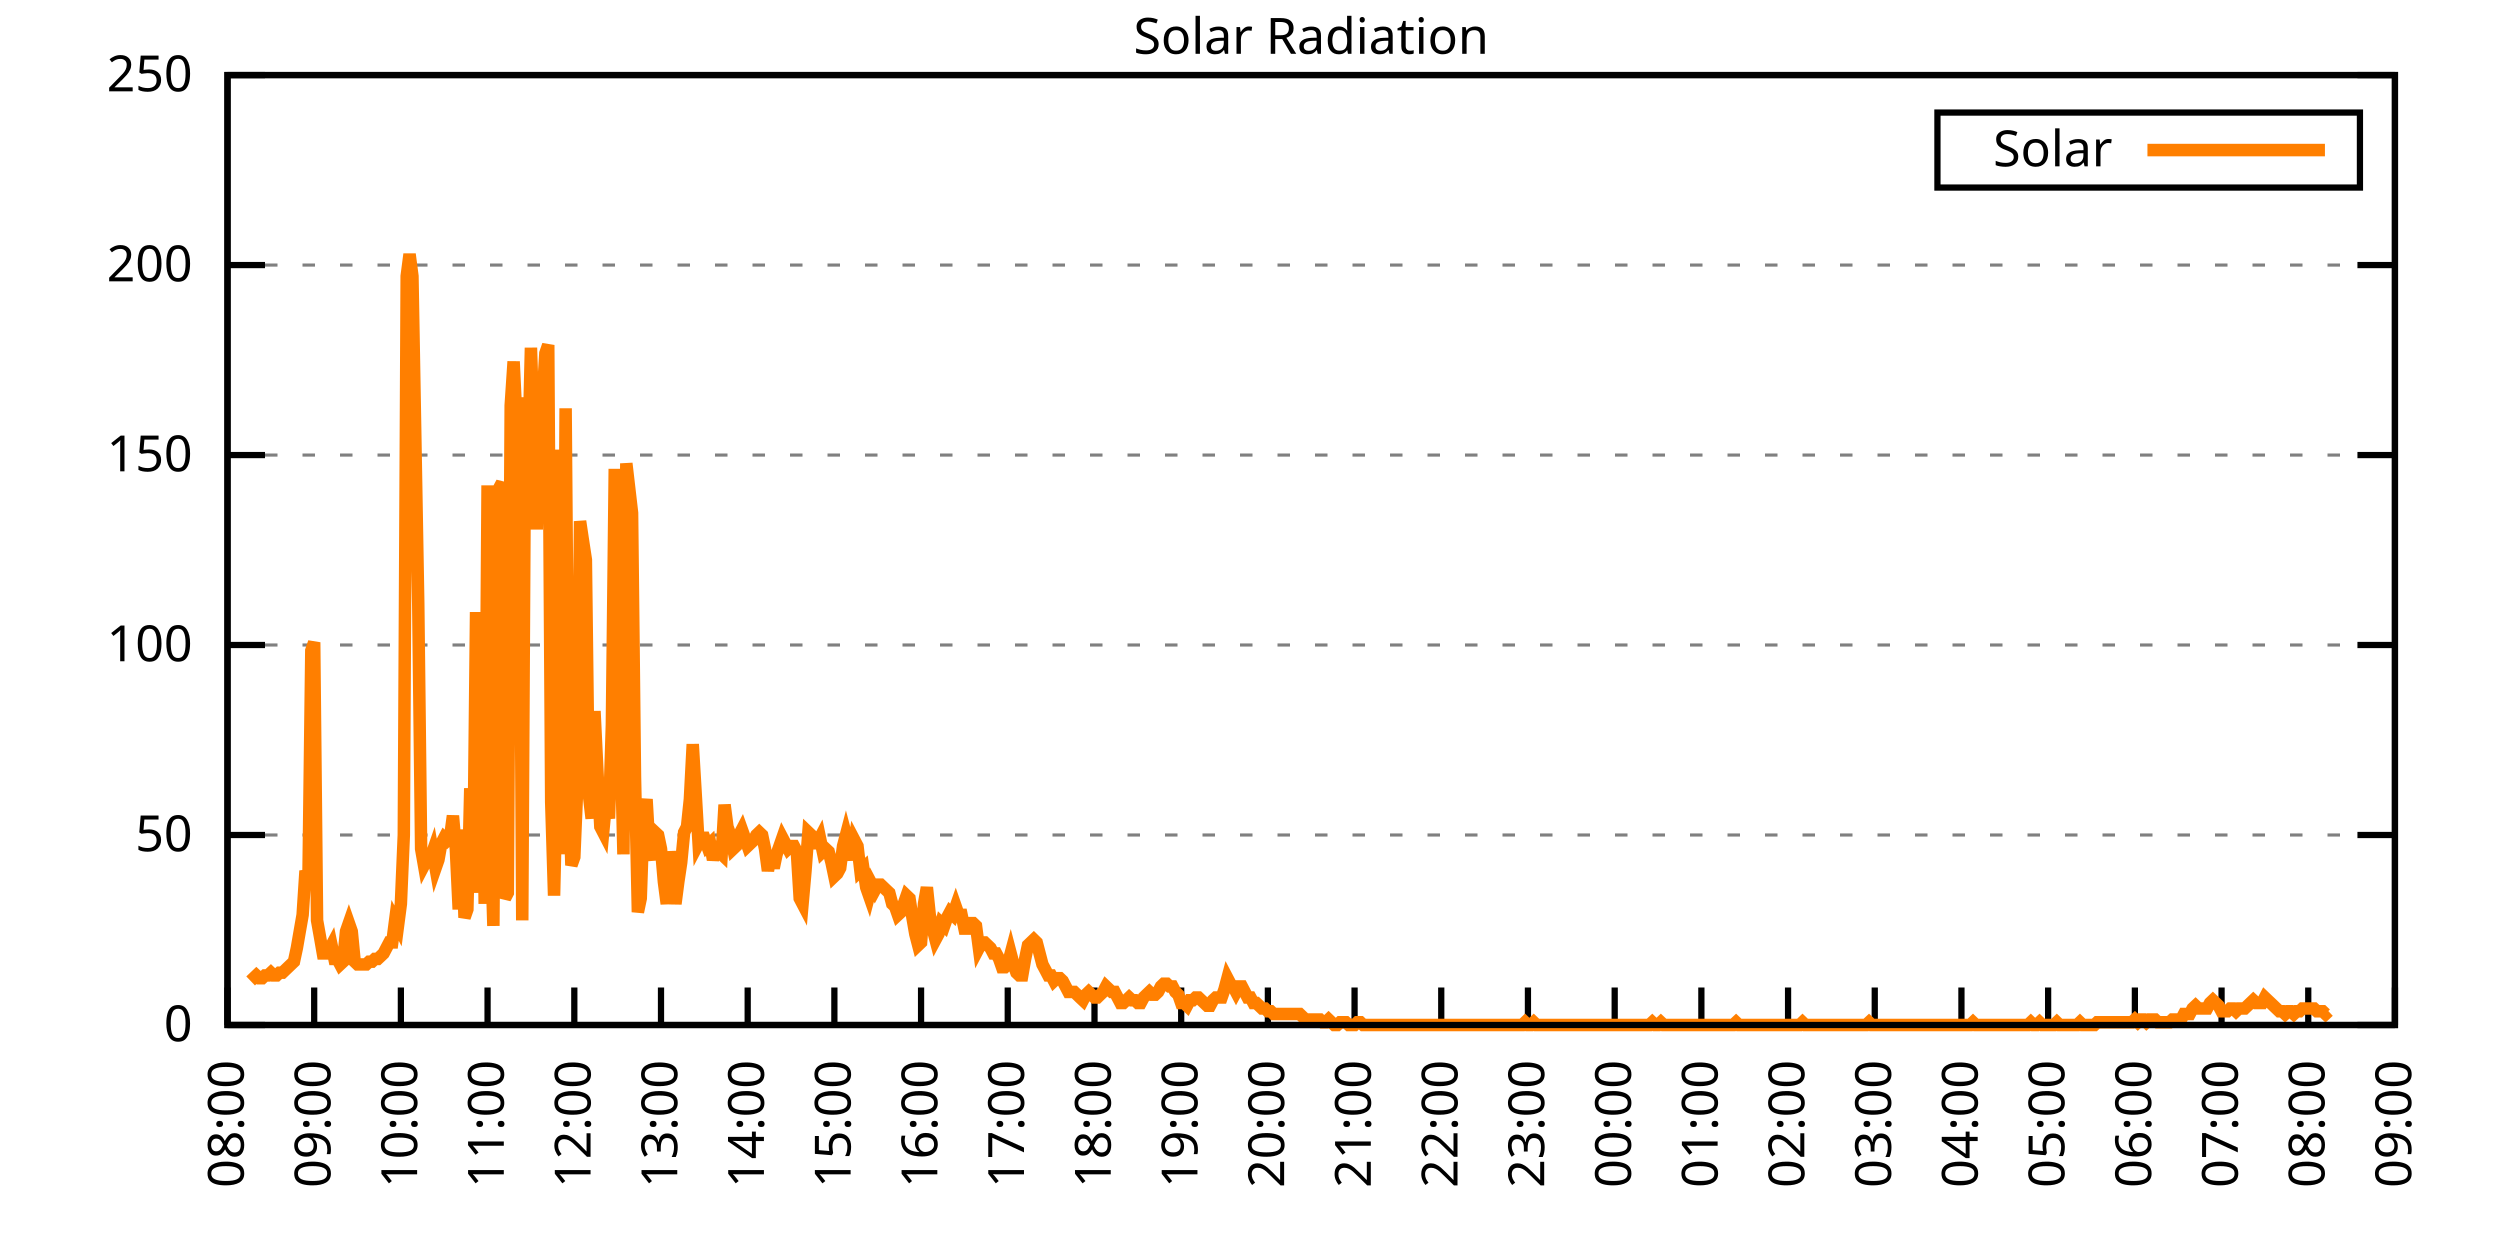
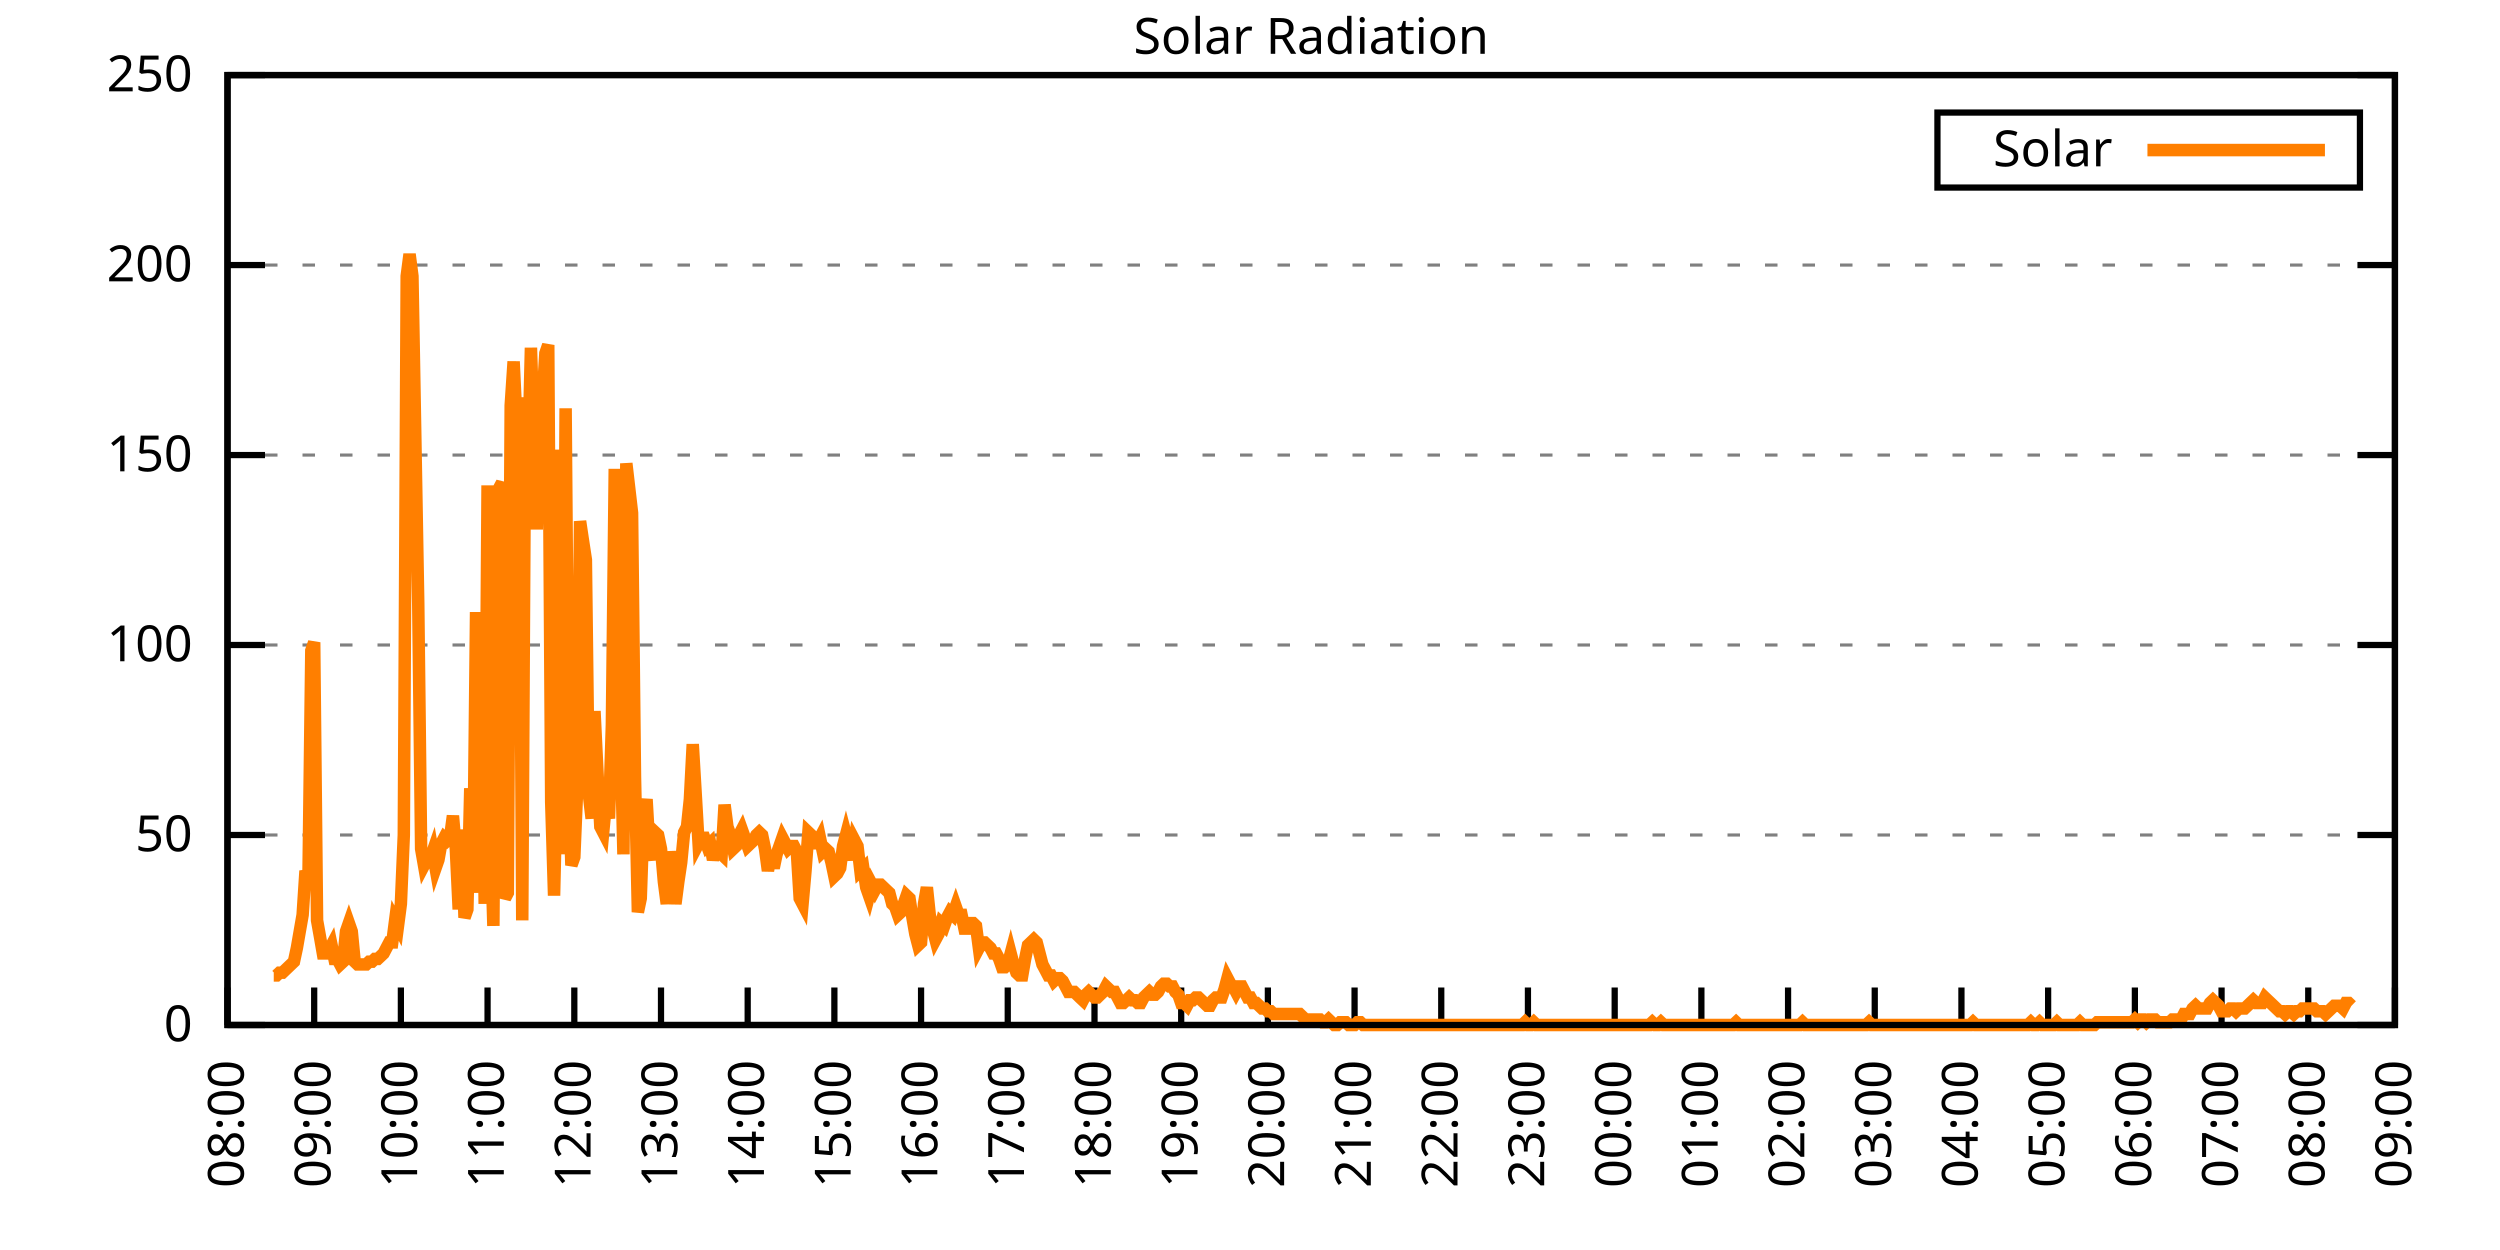
<svg xmlns="http://www.w3.org/2000/svg" xmlns:xlink="http://www.w3.org/1999/xlink" width="400" height="200" viewBox="0 0 400 200">
  <g id="gnuplot_canvas">
    <rect x="0" y="0" width="400" height="200" fill="none" />
    <defs>
      <circle id="gpDot" r="0.5" stroke-width="0.5" stroke="currentColor" />
      <path id="gpPt0" stroke-width="0.333" stroke="currentColor" d="M-1,0 h2 M0,-1 v2" />
      <path id="gpPt1" stroke-width="0.333" stroke="currentColor" d="M-1,-1 L1,1 M1,-1 L-1,1" />
      <path id="gpPt2" stroke-width="0.333" stroke="currentColor" d="M-1,0 L1,0 M0,-1 L0,1 M-1,-1 L1,1 M-1,1 L1,-1" />
      <rect id="gpPt3" stroke-width="0.333" stroke="currentColor" x="-1" y="-1" width="2" height="2" />
      <rect id="gpPt4" stroke-width="0.333" stroke="currentColor" fill="currentColor" x="-1" y="-1" width="2" height="2" />
      <circle id="gpPt5" stroke-width="0.333" stroke="currentColor" cx="0" cy="0" r="1" />
      <use xlink:href="#gpPt5" id="gpPt6" fill="currentColor" stroke="none" />
      <path id="gpPt7" stroke-width="0.333" stroke="currentColor" d="M0,-1.33 L-1.33,0.67 L1.33,0.67 z" />
      <use xlink:href="#gpPt7" id="gpPt8" fill="currentColor" stroke="none" />
      <use xlink:href="#gpPt7" id="gpPt9" stroke="currentColor" transform="rotate(180)" />
      <use xlink:href="#gpPt9" id="gpPt10" fill="currentColor" stroke="none" />
      <use xlink:href="#gpPt3" id="gpPt11" stroke="currentColor" transform="rotate(45)" />
      <use xlink:href="#gpPt11" id="gpPt12" fill="currentColor" stroke="none" />
      <path id="gpPt13" stroke-width="0.333" stroke="currentColor" d="M0,1.330 L1.265,0.411 L0.782,-1.067 L-0.782,-1.076 L-1.265,0.411 z" />
      <use xlink:href="#gpPt13" id="gpPt14" fill="currentColor" stroke="none" />
      <filter id="textbox" filterUnits="objectBoundingBox" x="0" y="0" height="1" width="1">
        <feFlood flood-color="white" flood-opacity="1" result="bgnd" />
        <feComposite in="SourceGraphic" in2="bgnd" operator="atop" />
      </filter>
      <filter id="greybox" filterUnits="objectBoundingBox" x="0" y="0" height="1" width="1">
        <feFlood flood-color="lightgrey" flood-opacity="1" result="grey" />
        <feComposite in="SourceGraphic" in2="grey" operator="atop" />
      </filter>
    </defs>
    <g fill="none" color="white" stroke="currentColor" stroke-width="1.00" stroke-linecap="butt" stroke-linejoin="miter">
</g>
    <g fill="none" color="black" stroke="currentColor" stroke-width="1.00" stroke-linecap="butt" stroke-linejoin="miter">
      <g stroke="none" shape-rendering="crispEdges">
        <polygon fill="rgb(255, 255, 255)" points="36.40,164.00 383.18,164.00 383.18,12.02 36.40,12.02 " />
      </g>
    </g>
    <g fill="none" color="black" stroke="currentColor" stroke-width="1.00" stroke-linecap="butt" stroke-linejoin="miter">
</g>
    <g fill="none" color="black" stroke="black" stroke-width="0.50" stroke-linecap="butt" stroke-linejoin="miter">
</g>
    <g fill="none" color="gray" stroke="currentColor" stroke-width="0.50" stroke-linecap="butt" stroke-linejoin="miter">
      <path stroke="gray" stroke-dasharray="2,4" class="gridline" d="M36.40,164.00 L383.19,164.00  " />
    </g>
    <g fill="none" color="gray" stroke="gray" stroke-width="1.00" stroke-linecap="butt" stroke-linejoin="miter">
</g>
    <g fill="none" color="black" stroke="currentColor" stroke-width="1.00" stroke-linecap="butt" stroke-linejoin="miter">
      <path stroke="black" d="M36.40,164.00 L42.40,164.00 M383.19,164.00 L377.19,164.00  " />
      <g transform="translate(30.80,166.60)" stroke="none" fill="black" font-family="Sans" font-size="8.00" text-anchor="end">
        <text>
          <tspan font-family="Sans"> 0</tspan>
        </text>
      </g>
    </g>
    <g fill="none" color="black" stroke="currentColor" stroke-width="1.00" stroke-linecap="butt" stroke-linejoin="miter">
</g>
    <g fill="none" color="black" stroke="black" stroke-width="0.50" stroke-linecap="butt" stroke-linejoin="miter">
</g>
    <g fill="none" color="gray" stroke="currentColor" stroke-width="0.50" stroke-linecap="butt" stroke-linejoin="miter">
      <path stroke="gray" stroke-dasharray="2,4" class="gridline" d="M36.40,133.60 L383.19,133.60  " />
    </g>
    <g fill="none" color="gray" stroke="gray" stroke-width="1.00" stroke-linecap="butt" stroke-linejoin="miter">
</g>
    <g fill="none" color="black" stroke="currentColor" stroke-width="1.00" stroke-linecap="butt" stroke-linejoin="miter">
      <path stroke="black" d="M36.40,133.60 L42.40,133.60 M383.19,133.60 L377.19,133.60  " />
      <g transform="translate(30.80,136.20)" stroke="none" fill="black" font-family="Sans" font-size="8.00" text-anchor="end">
        <text>
          <tspan font-family="Sans"> 50</tspan>
        </text>
      </g>
    </g>
    <g fill="none" color="black" stroke="currentColor" stroke-width="1.00" stroke-linecap="butt" stroke-linejoin="miter">
</g>
    <g fill="none" color="black" stroke="black" stroke-width="0.50" stroke-linecap="butt" stroke-linejoin="miter">
</g>
    <g fill="none" color="gray" stroke="currentColor" stroke-width="0.50" stroke-linecap="butt" stroke-linejoin="miter">
      <path stroke="gray" stroke-dasharray="2,4" class="gridline" d="M36.40,103.20 L383.19,103.20  " />
    </g>
    <g fill="none" color="gray" stroke="gray" stroke-width="1.00" stroke-linecap="butt" stroke-linejoin="miter">
</g>
    <g fill="none" color="black" stroke="currentColor" stroke-width="1.00" stroke-linecap="butt" stroke-linejoin="miter">
      <path stroke="black" d="M36.40,103.20 L42.40,103.20 M383.19,103.20 L377.19,103.20  " />
      <g transform="translate(30.80,105.80)" stroke="none" fill="black" font-family="Sans" font-size="8.00" text-anchor="end">
        <text>
          <tspan font-family="Sans"> 100</tspan>
        </text>
      </g>
    </g>
    <g fill="none" color="black" stroke="currentColor" stroke-width="1.00" stroke-linecap="butt" stroke-linejoin="miter">
</g>
    <g fill="none" color="black" stroke="black" stroke-width="0.50" stroke-linecap="butt" stroke-linejoin="miter">
</g>
    <g fill="none" color="gray" stroke="currentColor" stroke-width="0.50" stroke-linecap="butt" stroke-linejoin="miter">
      <path stroke="gray" stroke-dasharray="2,4" class="gridline" d="M36.40,72.81 L383.19,72.81  " />
    </g>
    <g fill="none" color="gray" stroke="gray" stroke-width="1.00" stroke-linecap="butt" stroke-linejoin="miter">
</g>
    <g fill="none" color="black" stroke="currentColor" stroke-width="1.00" stroke-linecap="butt" stroke-linejoin="miter">
      <path stroke="black" d="M36.40,72.81 L42.40,72.81 M383.19,72.81 L377.19,72.81  " />
      <g transform="translate(30.80,75.41)" stroke="none" fill="black" font-family="Sans" font-size="8.00" text-anchor="end">
        <text>
          <tspan font-family="Sans"> 150</tspan>
        </text>
      </g>
    </g>
    <g fill="none" color="black" stroke="currentColor" stroke-width="1.00" stroke-linecap="butt" stroke-linejoin="miter">
</g>
    <g fill="none" color="black" stroke="black" stroke-width="0.50" stroke-linecap="butt" stroke-linejoin="miter">
</g>
    <g fill="none" color="gray" stroke="currentColor" stroke-width="0.50" stroke-linecap="butt" stroke-linejoin="miter">
      <path stroke="gray" stroke-dasharray="2,4" class="gridline" d="M36.40,42.41 L383.19,42.41  " />
    </g>
    <g fill="none" color="gray" stroke="gray" stroke-width="1.00" stroke-linecap="butt" stroke-linejoin="miter">
</g>
    <g fill="none" color="black" stroke="currentColor" stroke-width="1.00" stroke-linecap="butt" stroke-linejoin="miter">
      <path stroke="black" d="M36.40,42.41 L42.40,42.41 M383.19,42.41 L377.19,42.41  " />
      <g transform="translate(30.80,45.01)" stroke="none" fill="black" font-family="Sans" font-size="8.00" text-anchor="end">
        <text>
          <tspan font-family="Sans"> 200</tspan>
        </text>
      </g>
    </g>
    <g fill="none" color="black" stroke="currentColor" stroke-width="1.00" stroke-linecap="butt" stroke-linejoin="miter">
</g>
    <g fill="none" color="black" stroke="black" stroke-width="0.50" stroke-linecap="butt" stroke-linejoin="miter">
</g>
    <g fill="none" color="gray" stroke="currentColor" stroke-width="0.50" stroke-linecap="butt" stroke-linejoin="miter">
      <path stroke="gray" stroke-dasharray="2,4" class="gridline" d="M36.40,12.01 L383.19,12.01  " />
    </g>
    <g fill="none" color="gray" stroke="gray" stroke-width="1.00" stroke-linecap="butt" stroke-linejoin="miter">
</g>
    <g fill="none" color="black" stroke="currentColor" stroke-width="1.00" stroke-linecap="butt" stroke-linejoin="miter">
      <path stroke="black" d="M36.40,12.01 L42.40,12.01 M383.19,12.01 L377.19,12.01  " />
      <g transform="translate(30.80,14.61)" stroke="none" fill="black" font-family="Sans" font-size="8.00" text-anchor="end">
        <text>
          <tspan font-family="Sans"> 250</tspan>
        </text>
      </g>
    </g>
    <g fill="none" color="black" stroke="currentColor" stroke-width="1.00" stroke-linecap="butt" stroke-linejoin="miter">
      <path stroke="black" d="M36.40,164.00 L36.40,158.00  " />
      <g transform="translate(39.00,169.60) rotate(270.00)" stroke="none" fill="black" font-family="Sans" font-size="8.00" text-anchor="end">
        <text>
          <tspan font-family="Sans">08:00</tspan>
        </text>
      </g>
    </g>
    <g fill="none" color="black" stroke="currentColor" stroke-width="1.00" stroke-linecap="butt" stroke-linejoin="miter">
      <path stroke="black" d="M50.27,164.00 L50.27,158.00  " />
      <g transform="translate(52.87,169.60) rotate(270.00)" stroke="none" fill="black" font-family="Sans" font-size="8.00" text-anchor="end">
        <text>
          <tspan font-family="Sans">09:00</tspan>
        </text>
      </g>
    </g>
    <g fill="none" color="black" stroke="currentColor" stroke-width="1.00" stroke-linecap="butt" stroke-linejoin="miter">
      <path stroke="black" d="M64.14,164.00 L64.14,158.00  " />
      <g transform="translate(66.74,169.60) rotate(270.00)" stroke="none" fill="black" font-family="Sans" font-size="8.00" text-anchor="end">
        <text>
          <tspan font-family="Sans">10:00</tspan>
        </text>
      </g>
    </g>
    <g fill="none" color="black" stroke="currentColor" stroke-width="1.00" stroke-linecap="butt" stroke-linejoin="miter">
      <path stroke="black" d="M78.01,164.00 L78.01,158.00  " />
      <g transform="translate(80.61,169.60) rotate(270.00)" stroke="none" fill="black" font-family="Sans" font-size="8.00" text-anchor="end">
        <text>
          <tspan font-family="Sans">11:00</tspan>
        </text>
      </g>
    </g>
    <g fill="none" color="black" stroke="currentColor" stroke-width="1.00" stroke-linecap="butt" stroke-linejoin="miter">
      <path stroke="black" d="M91.89,164.00 L91.89,158.00  " />
      <g transform="translate(94.49,169.60) rotate(270.00)" stroke="none" fill="black" font-family="Sans" font-size="8.00" text-anchor="end">
        <text>
          <tspan font-family="Sans">12:00</tspan>
        </text>
      </g>
    </g>
    <g fill="none" color="black" stroke="currentColor" stroke-width="1.00" stroke-linecap="butt" stroke-linejoin="miter">
      <path stroke="black" d="M105.76,164.00 L105.76,158.00  " />
      <g transform="translate(108.36,169.60) rotate(270.00)" stroke="none" fill="black" font-family="Sans" font-size="8.00" text-anchor="end">
        <text>
          <tspan font-family="Sans">13:00</tspan>
        </text>
      </g>
    </g>
    <g fill="none" color="black" stroke="currentColor" stroke-width="1.00" stroke-linecap="butt" stroke-linejoin="miter">
      <path stroke="black" d="M119.63,164.00 L119.63,158.00  " />
      <g transform="translate(122.23,169.60) rotate(270.00)" stroke="none" fill="black" font-family="Sans" font-size="8.00" text-anchor="end">
        <text>
          <tspan font-family="Sans">14:00</tspan>
        </text>
      </g>
    </g>
    <g fill="none" color="black" stroke="currentColor" stroke-width="1.00" stroke-linecap="butt" stroke-linejoin="miter">
      <path stroke="black" d="M133.50,164.00 L133.50,158.00  " />
      <g transform="translate(136.10,169.60) rotate(270.00)" stroke="none" fill="black" font-family="Sans" font-size="8.00" text-anchor="end">
        <text>
          <tspan font-family="Sans">15:00</tspan>
        </text>
      </g>
    </g>
    <g fill="none" color="black" stroke="currentColor" stroke-width="1.00" stroke-linecap="butt" stroke-linejoin="miter">
      <path stroke="black" d="M147.37,164.00 L147.37,158.00  " />
      <g transform="translate(149.97,169.60) rotate(270.00)" stroke="none" fill="black" font-family="Sans" font-size="8.00" text-anchor="end">
        <text>
          <tspan font-family="Sans">16:00</tspan>
        </text>
      </g>
    </g>
    <g fill="none" color="black" stroke="currentColor" stroke-width="1.00" stroke-linecap="butt" stroke-linejoin="miter">
      <path stroke="black" d="M161.24,164.00 L161.24,158.00  " />
      <g transform="translate(163.84,169.60) rotate(270.00)" stroke="none" fill="black" font-family="Sans" font-size="8.00" text-anchor="end">
        <text>
          <tspan font-family="Sans">17:00</tspan>
        </text>
      </g>
    </g>
    <g fill="none" color="black" stroke="currentColor" stroke-width="1.00" stroke-linecap="butt" stroke-linejoin="miter">
      <path stroke="black" d="M175.12,164.00 L175.12,158.00  " />
      <g transform="translate(177.72,169.60) rotate(270.00)" stroke="none" fill="black" font-family="Sans" font-size="8.00" text-anchor="end">
        <text>
          <tspan font-family="Sans">18:00</tspan>
        </text>
      </g>
    </g>
    <g fill="none" color="black" stroke="currentColor" stroke-width="1.00" stroke-linecap="butt" stroke-linejoin="miter">
      <path stroke="black" d="M188.99,164.00 L188.99,158.00  " />
      <g transform="translate(191.59,169.60) rotate(270.00)" stroke="none" fill="black" font-family="Sans" font-size="8.00" text-anchor="end">
        <text>
          <tspan font-family="Sans">19:00</tspan>
        </text>
      </g>
    </g>
    <g fill="none" color="black" stroke="currentColor" stroke-width="1.00" stroke-linecap="butt" stroke-linejoin="miter">
      <path stroke="black" d="M202.86,164.00 L202.86,158.00  " />
      <g transform="translate(205.46,169.60) rotate(270.00)" stroke="none" fill="black" font-family="Sans" font-size="8.00" text-anchor="end">
        <text>
          <tspan font-family="Sans">20:00</tspan>
        </text>
      </g>
    </g>
    <g fill="none" color="black" stroke="currentColor" stroke-width="1.00" stroke-linecap="butt" stroke-linejoin="miter">
      <path stroke="black" d="M216.73,164.00 L216.73,158.00  " />
      <g transform="translate(219.33,169.60) rotate(270.00)" stroke="none" fill="black" font-family="Sans" font-size="8.00" text-anchor="end">
        <text>
          <tspan font-family="Sans">21:00</tspan>
        </text>
      </g>
    </g>
    <g fill="none" color="black" stroke="currentColor" stroke-width="1.00" stroke-linecap="butt" stroke-linejoin="miter">
      <path stroke="black" d="M230.60,164.00 L230.60,158.00  " />
      <g transform="translate(233.20,169.60) rotate(270.00)" stroke="none" fill="black" font-family="Sans" font-size="8.00" text-anchor="end">
        <text>
          <tspan font-family="Sans">22:00</tspan>
        </text>
      </g>
    </g>
    <g fill="none" color="black" stroke="currentColor" stroke-width="1.00" stroke-linecap="butt" stroke-linejoin="miter">
      <path stroke="black" d="M244.47,164.00 L244.47,158.00  " />
      <g transform="translate(247.07,169.60) rotate(270.00)" stroke="none" fill="black" font-family="Sans" font-size="8.00" text-anchor="end">
        <text>
          <tspan font-family="Sans">23:00</tspan>
        </text>
      </g>
    </g>
    <g fill="none" color="black" stroke="currentColor" stroke-width="1.00" stroke-linecap="butt" stroke-linejoin="miter">
      <path stroke="black" d="M258.35,164.00 L258.35,158.00  " />
      <g transform="translate(260.95,169.60) rotate(270.00)" stroke="none" fill="black" font-family="Sans" font-size="8.00" text-anchor="end">
        <text>
          <tspan font-family="Sans">00:00</tspan>
        </text>
      </g>
    </g>
    <g fill="none" color="black" stroke="currentColor" stroke-width="1.00" stroke-linecap="butt" stroke-linejoin="miter">
      <path stroke="black" d="M272.22,164.00 L272.22,158.00  " />
      <g transform="translate(274.82,169.60) rotate(270.00)" stroke="none" fill="black" font-family="Sans" font-size="8.00" text-anchor="end">
        <text>
          <tspan font-family="Sans">01:00</tspan>
        </text>
      </g>
    </g>
    <g fill="none" color="black" stroke="currentColor" stroke-width="1.00" stroke-linecap="butt" stroke-linejoin="miter">
      <path stroke="black" d="M286.09,164.00 L286.09,158.00  " />
      <g transform="translate(288.69,169.60) rotate(270.00)" stroke="none" fill="black" font-family="Sans" font-size="8.00" text-anchor="end">
        <text>
          <tspan font-family="Sans">02:00</tspan>
        </text>
      </g>
    </g>
    <g fill="none" color="black" stroke="currentColor" stroke-width="1.00" stroke-linecap="butt" stroke-linejoin="miter">
      <path stroke="black" d="M299.96,164.00 L299.96,158.00  " />
      <g transform="translate(302.56,169.60) rotate(270.00)" stroke="none" fill="black" font-family="Sans" font-size="8.00" text-anchor="end">
        <text>
          <tspan font-family="Sans">03:00</tspan>
        </text>
      </g>
    </g>
    <g fill="none" color="black" stroke="currentColor" stroke-width="1.00" stroke-linecap="butt" stroke-linejoin="miter">
      <path stroke="black" d="M313.83,164.00 L313.83,158.00  " />
      <g transform="translate(316.43,169.60) rotate(270.00)" stroke="none" fill="black" font-family="Sans" font-size="8.00" text-anchor="end">
        <text>
          <tspan font-family="Sans">04:00</tspan>
        </text>
      </g>
    </g>
    <g fill="none" color="black" stroke="currentColor" stroke-width="1.00" stroke-linecap="butt" stroke-linejoin="miter">
      <path stroke="black" d="M327.70,164.00 L327.70,158.00  " />
      <g transform="translate(330.30,169.60) rotate(270.00)" stroke="none" fill="black" font-family="Sans" font-size="8.00" text-anchor="end">
        <text>
          <tspan font-family="Sans">05:00</tspan>
        </text>
      </g>
    </g>
    <g fill="none" color="black" stroke="currentColor" stroke-width="1.00" stroke-linecap="butt" stroke-linejoin="miter">
      <path stroke="black" d="M341.58,164.00 L341.58,158.00  " />
      <g transform="translate(344.18,169.60) rotate(270.00)" stroke="none" fill="black" font-family="Sans" font-size="8.00" text-anchor="end">
        <text>
          <tspan font-family="Sans">06:00</tspan>
        </text>
      </g>
    </g>
    <g fill="none" color="black" stroke="currentColor" stroke-width="1.00" stroke-linecap="butt" stroke-linejoin="miter">
      <path stroke="black" d="M355.45,164.00 L355.45,158.00  " />
      <g transform="translate(358.05,169.60) rotate(270.00)" stroke="none" fill="black" font-family="Sans" font-size="8.00" text-anchor="end">
        <text>
          <tspan font-family="Sans">07:00</tspan>
        </text>
      </g>
    </g>
    <g fill="none" color="black" stroke="currentColor" stroke-width="1.00" stroke-linecap="butt" stroke-linejoin="miter">
      <path stroke="black" d="M369.32,164.00 L369.32,158.00  " />
      <g transform="translate(371.92,169.60) rotate(270.00)" stroke="none" fill="black" font-family="Sans" font-size="8.00" text-anchor="end">
        <text>
          <tspan font-family="Sans">08:00</tspan>
        </text>
      </g>
    </g>
    <g fill="none" color="black" stroke="currentColor" stroke-width="1.00" stroke-linecap="butt" stroke-linejoin="miter">
      <path stroke="black" d="M383.19,164.00 L383.19,158.00  " />
      <g transform="translate(385.79,169.60) rotate(270.00)" stroke="none" fill="black" font-family="Sans" font-size="8.00" text-anchor="end">
        <text>
          <tspan font-family="Sans">09:00</tspan>
        </text>
      </g>
    </g>
    <g fill="none" color="black" stroke="currentColor" stroke-width="1.00" stroke-linecap="butt" stroke-linejoin="miter">
</g>
    <g fill="none" color="black" stroke="currentColor" stroke-width="1.00" stroke-linecap="butt" stroke-linejoin="miter">
      <path stroke="black" d="M36.40,12.01 L36.40,164.00 L383.19,164.00 L383.19,12.01 L36.40,12.01 Z  " />
    </g>
    <g fill="none" color="black" stroke="currentColor" stroke-width="1.00" stroke-linecap="butt" stroke-linejoin="miter">
</g>
    <g fill="none" color="black" stroke="currentColor" stroke-width="1.00" stroke-linecap="butt" stroke-linejoin="miter">
      <path stroke="black" d="M309.99,30.01 L309.99,18.01 L377.59,18.01 L377.59,30.01 L309.99,30.01 Z  " />
    </g>
    <g id="Solar_Radiation_plot_1">
      <g fill="none" color="white" stroke="black" stroke-width="2.00" stroke-linecap="butt" stroke-linejoin="miter">
</g>
      <g fill="none" color="black" stroke="currentColor" stroke-width="2.00" stroke-linecap="butt" stroke-linejoin="miter">
        <g transform="translate(337.99,26.61)" stroke="none" fill="black" font-family="Sans" font-size="8.00" text-anchor="end">
          <text>
            <tspan font-family="Sans">Solar</tspan>
          </text>
        </g>
      </g>
      <g fill="none" color="black" stroke="currentColor" stroke-width="2.00" stroke-linecap="butt" stroke-linejoin="miter">
-         <path stroke="rgb(255, 127,   0)" d="M343.59,24.01 L371.99,24.01 M40.10,156.95 L40.56,156.51 L41.02,156.07 L41.49,156.51 L41.95,156.51 L42.41,156.07   L42.87,156.07 L43.34,155.63 L43.80,156.07 L44.26,156.07 L44.72,155.63 L45.19,155.63 L45.65,155.19 L46.11,154.75   L46.57,154.31 L47.03,153.87 L47.50,151.67 L47.96,149.02 L48.42,146.38 L48.88,139.33 L49.35,140.65 L49.81,104.09   L50.27,102.77 L50.73,147.26 L51.20,149.90 L51.66,152.55 L52.12,152.55 L52.58,152.11 L53.05,151.23 L53.51,153.43   L53.97,153.43 L54.43,154.31 L54.90,153.87 L55.36,149.02 L55.82,147.70 L56.28,149.02 L56.75,153.87 L57.21,154.31   L57.67,154.31 L58.13,154.31 L58.59,154.31 L59.06,153.87 L59.52,153.87 L59.98,153.43 L60.44,153.43 L60.91,152.99   L61.37,152.55 L61.83,151.67 L62.29,150.79 L62.76,150.79 L63.22,147.26 L63.68,148.14 L64.14,144.62 L64.61,133.61   L65.07,44.19 L65.53,40.66 L65.99,44.19 L66.46,70.62 L66.92,96.61 L67.38,135.81 L67.84,138.45 L68.30,137.57   L68.77,137.57 L69.23,136.25 L69.69,138.89 L70.15,137.57 L70.62,134.93 L71.08,134.05 L71.54,134.49 L72.00,134.05   L72.47,130.52 L72.93,135.81 L73.39,145.50 L73.85,132.73 L74.32,146.82 L74.78,145.50 L75.24,126.12 L75.70,141.98   L76.17,97.93 L76.63,142.86 L77.09,110.26 L77.55,144.62 L78.01,77.66 L78.48,132.73 L78.94,148.14 L79.40,85.59   L79.86,78.10 L80.33,77.22 L80.79,143.74 L81.25,142.86 L81.71,64.89 L82.18,57.84 L82.64,67.53 L83.10,70.62   L83.56,147.26 L84.03,63.57 L84.49,74.58 L84.95,55.64 L85.41,69.74 L85.88,84.71 L86.34,65.33 L86.80,64.01   L87.26,56.52 L87.72,55.20 L88.19,128.32 L88.65,143.30 L89.11,123.47 L89.57,71.94 L90.04,136.69 L90.50,65.33   L90.96,123.03 L91.42,138.45 L91.89,137.13 L92.35,126.12 L92.81,83.39 L93.27,86.47 L93.74,89.56 L94.20,127.00   L94.66,130.96 L95.12,113.78 L95.59,123.47 L96.05,132.28 L96.51,133.17 L96.97,128.32 L97.44,130.96 L97.90,115.99   L98.36,75.02 L98.82,120.83 L99.28,117.31 L99.75,136.69 L100.21,74.14 L100.67,78.10 L101.13,82.07 L101.60,124.36   L102.06,145.94 L102.52,143.74 L102.98,130.52 L103.45,127.88 L103.91,135.81 L104.37,137.57 L104.83,133.17 L105.30,133.61   L105.76,135.81 L106.22,141.09 L106.68,144.62 L107.15,136.25 L107.61,139.77 L108.07,144.62 L108.53,141.09 L108.99,138.01   L109.46,133.17 L109.92,132.28 L110.38,127.88 L110.84,119.07 L111.31,127.00 L111.77,134.93 L112.23,134.05 L112.69,134.05   L113.16,135.37 L113.62,134.93 L114.08,137.57 L114.54,135.81 L115.01,136.25 L115.47,136.69 L115.93,128.76 L116.39,132.28   L116.86,133.61 L117.32,135.81 L117.78,135.37 L118.24,133.61 L118.70,132.73 L119.17,134.05 L119.63,135.37 L120.09,134.93   L120.55,134.49 L121.02,133.61 L121.48,133.17 L121.94,133.61 L122.40,135.81 L122.87,139.33 L123.33,136.69 L123.79,138.89   L124.25,136.69 L124.72,135.37 L125.18,134.05 L125.64,134.93 L126.10,135.81 L126.57,135.37 L127.03,135.37 L127.49,136.25   L127.95,143.74 L128.41,144.62 L128.88,139.33 L129.34,133.17 L129.80,133.61 L130.26,134.93 L130.73,134.93 L131.19,134.05   L131.65,136.25 L132.11,135.81 L132.58,136.25 L133.04,138.01 L133.50,140.21 L133.96,139.77 L134.43,138.89 L134.89,135.37   L135.35,133.61 L135.81,135.37 L136.28,137.57 L136.74,134.49 L137.20,135.37 L137.66,139.33 L138.13,138.89 L138.59,141.98   L139.05,143.30 L139.51,141.54 L139.97,142.42 L140.44,141.54 L140.90,141.54 L141.36,141.98 L141.82,142.42 L142.29,142.86   L142.75,144.62 L143.21,145.06 L143.67,146.38 L144.14,145.94 L144.60,144.62 L145.06,143.30 L145.52,143.74 L145.99,146.82   L146.45,149.46 L146.91,151.23 L147.37,150.79 L147.84,144.62 L148.30,141.98 L148.76,146.38 L149.22,148.58 L149.68,150.34   L150.15,149.46 L150.61,147.70 L151.07,148.14 L151.53,146.82 L152.00,145.94 L152.46,146.38 L152.92,145.06 L153.38,146.38   L153.85,146.38 L154.31,148.58 L154.77,148.58 L155.23,147.70 L155.70,147.70 L156.16,148.14 L156.62,151.67 L157.08,150.79   L157.55,150.79 L158.01,151.23 L158.47,151.67 L158.93,152.55 L159.39,152.55 L159.86,153.43 L160.32,154.75 L160.78,154.75   L161.24,154.31 L161.71,152.55 L162.17,154.31 L162.63,155.63 L163.09,156.07 L163.56,156.07 L164.02,153.43 L164.48,151.23   L164.94,150.79 L165.41,150.34 L165.87,150.79 L166.33,152.55 L166.79,154.31 L167.26,155.19 L167.72,156.07 L168.18,156.07   L168.64,156.95 L169.10,156.51 L169.57,156.51 L170.03,156.95 L170.49,157.83 L170.95,158.71 L171.42,158.71 L171.88,158.71   L172.34,159.15 L172.80,159.60 L173.27,160.04 L173.73,159.15 L174.19,158.71 L174.65,159.15 L175.12,159.60 L175.58,159.60   L176.04,159.15 L176.50,158.71 L176.97,157.83 L177.43,158.27 L177.89,158.71 L178.35,158.71 L178.82,159.60 L179.28,160.48   L179.74,160.48 L180.20,160.04 L180.66,159.60 L181.13,160.04 L181.59,160.04 L182.05,160.48 L182.51,160.48 L182.98,159.60   L183.44,159.15 L183.90,158.71 L184.36,159.15 L184.83,159.15 L185.29,158.71 L185.75,157.83 L186.21,157.39 L186.68,157.39   L187.14,157.83 L187.60,157.83 L188.06,158.71 L188.53,159.15 L188.99,160.48 L189.45,160.48 L189.91,160.92 L190.37,160.04   L190.84,160.04 L191.30,159.60 L191.76,159.60 L192.22,160.04 L192.69,160.48 L193.15,160.92 L193.61,160.92 L194.07,160.04   L194.54,159.60 L195.00,159.60 L195.46,159.60 L195.92,158.27 L196.39,156.51 L196.85,157.39 L197.31,157.83 L197.77,158.71   L198.24,157.83 L198.70,157.83 L199.16,158.71 L199.62,159.60 L200.08,159.60 L200.55,160.48 L201.01,160.48 L201.47,160.92   L201.93,161.36 L202.40,161.36 L202.86,161.80 L203.32,161.80 L203.78,162.24 L204.25,162.24 L204.71,162.24 L205.17,162.24   L205.63,162.24 L206.10,162.24 L206.56,162.24 L207.02,162.24 L207.48,162.24 L207.95,162.24 L208.41,162.68 L208.87,163.12   L209.33,163.12 L209.80,163.12 L210.26,163.12 L210.72,163.12 L211.18,163.12 L211.64,163.56 L212.11,163.56 L212.57,163.12   L213.03,163.56 L213.49,164.00 L213.96,164.00 L214.42,163.56 L214.88,163.56 L215.34,163.56 L215.81,164.00 L216.27,164.00   L216.73,164.00 L217.19,163.56 L217.66,163.56 L218.12,164.00 L218.58,164.00 L219.04,164.00 L219.51,164.00 L219.97,164.00   L220.43,164.00 L220.89,164.00 L221.35,164.00 L221.82,164.00 L222.28,164.00 L222.74,164.00 L223.20,164.00 L223.67,164.00   L224.13,164.00 L224.59,164.00 L225.05,164.00 L225.52,164.00 L225.98,164.00 L226.44,164.00 L226.90,164.00 L227.37,164.00   L227.83,164.00 L228.29,164.00 L228.75,164.00 L229.22,164.00 L229.68,164.00 L230.14,164.00 L230.60,164.00 L231.06,164.00   L231.53,164.00 L231.99,164.00 L232.45,164.00 L232.91,164.00 L233.38,164.00 L233.84,164.00 L234.30,164.00 L234.76,164.00   L235.23,164.00 L235.69,164.00 L236.15,164.00 L236.61,164.00 L237.08,164.00 L237.54,164.00 L238.00,164.00 L238.46,164.00   L238.93,164.00 L239.39,164.00 L239.85,164.00 L240.31,164.00 L240.77,164.00 L241.24,164.00 L241.70,164.00 L242.16,164.00   L242.62,164.00 L243.09,164.00 L243.55,164.00 L244.01,163.56 L244.47,164.00 L244.94,164.00 L245.40,163.56 L245.86,164.00   L246.32,164.00 L246.79,164.00 L247.25,164.00 L247.71,164.00 L248.17,164.00 L248.64,164.00 L249.10,164.00 L249.56,164.00   L250.02,164.00 L250.49,164.00 L250.95,164.00 L251.41,164.00 L251.87,164.00 L252.33,164.00 L252.80,164.00 L253.26,164.00   L253.72,164.00 L254.18,164.00 L254.65,164.00 L255.11,164.00 L255.57,164.00 L256.03,164.00 L256.50,164.00 L256.96,164.00   L257.42,164.00 L257.88,164.00 L258.35,164.00 L258.81,164.00 L259.27,164.00 L259.73,164.00 L260.20,164.00 L260.66,164.00   L261.12,164.00 L261.58,164.00 L262.04,164.00 L262.51,164.00 L262.97,164.00 L263.43,164.00 L263.89,164.00 L264.36,163.56   L264.82,164.00 L265.28,164.00 L265.74,163.56 L266.21,164.00 L266.67,164.00 L267.13,164.00 L267.59,164.00 L268.06,164.00   L268.52,164.00 L268.98,164.00 L269.44,164.00 L269.91,164.00 L270.37,164.00 L270.83,164.00 L271.29,164.00 L271.75,164.00   L272.22,164.00 L272.68,164.00 L273.14,164.00 L273.60,164.00 L274.07,164.00 L274.53,164.00 L274.99,164.00 L275.45,164.00   L275.92,164.00 L276.38,164.00 L276.84,164.00 L277.30,164.00 L277.77,163.56 L278.23,164.00 L278.69,164.00 L279.15,164.00   L279.62,164.00 L280.08,164.00 L280.54,164.00 L281.00,164.00 L281.46,164.00 L281.93,164.00 L282.39,164.00 L282.85,164.00   L283.31,164.00 L283.78,164.00 L284.24,164.00 L284.70,164.00 L285.16,164.00 L285.63,164.00 L286.09,164.00 L286.55,164.00   L287.01,164.00 L287.48,164.00 L287.94,164.00 L288.40,163.56 L288.86,164.00 L289.33,164.00 L289.79,164.00 L290.25,164.00   L290.71,164.00 L291.18,164.00 L291.64,164.00 L292.10,164.00 L292.56,164.00 L293.02,164.00 L293.49,164.00 L293.95,164.00   L294.41,164.00 L294.87,164.00 L295.34,164.00 L295.80,164.00 L296.26,164.00 L296.72,164.00 L297.19,164.00 L297.65,164.00   L298.11,164.00 L298.57,164.00 L299.04,163.56 L299.50,164.00 L299.96,164.00 L300.42,164.00 L300.89,164.00 L301.35,164.00   L301.81,164.00 L302.27,164.00 L302.73,164.00 L303.20,164.00 L303.66,164.00 L304.12,164.00 L304.58,164.00 L305.05,164.00   L305.51,164.00 L305.97,164.00 L306.43,164.00 L306.90,164.00 L307.36,164.00 L307.82,164.00 L308.28,164.00 L308.75,164.00   L309.21,164.00 L309.67,164.00 L310.13,164.00 L310.60,164.00 L311.06,164.00 L311.52,164.00 L311.98,164.00 L312.44,164.00   L312.91,164.00 L313.37,164.00 L313.83,164.00 L314.29,164.00 L314.76,164.00 L315.22,164.00 L315.68,163.56 L316.14,164.00   L316.61,164.00 L317.07,164.00 L317.53,164.00 L317.99,164.00 L318.46,164.00 L318.92,164.00 L319.38,164.00 L319.84,164.00   L320.31,164.00 L320.77,164.00 L321.23,164.00 L321.69,164.00 L322.15,164.00 L322.62,164.00 L323.08,164.00 L323.54,164.00   L324.00,164.00 L324.47,164.00 L324.93,163.56 L325.39,164.00 L325.85,164.00 L326.32,163.56 L326.78,164.00 L327.24,164.00   L327.70,164.00 L328.17,164.00 L328.63,164.00 L329.09,163.56 L329.55,164.00 L330.02,164.00 L330.48,164.00 L330.94,164.00   L331.40,164.00 L331.87,164.00 L332.33,164.00 L332.79,163.56 L333.25,164.00 L333.71,164.00 L334.18,164.00 L334.64,164.00   L335.10,164.00 L335.56,163.56 L336.03,163.56 L336.49,163.56 L336.95,163.56 L337.41,163.56 L337.88,163.56 L338.34,163.56   L338.80,163.56 L339.26,163.56 L339.73,163.56 L340.19,163.56 L340.65,163.56 L341.11,163.56 L341.58,163.12 L342.04,163.56   L342.50,163.12 L342.96,163.12 L343.42,163.56 L343.89,163.12 L344.35,163.12 L344.81,163.12 L345.27,163.56 L345.74,163.56   L346.20,163.56 L346.66,163.56 L347.12,163.56 L347.59,163.12 L348.05,163.12 L348.51,163.12 L348.97,163.12 L349.44,162.24   L349.90,162.24 L350.36,162.24 L350.82,161.36 L351.29,160.92 L351.75,161.36 L352.21,161.36 L352.67,161.36 L353.13,161.36   L353.60,160.48 L354.06,160.04 L354.52,160.48 L354.98,160.92 L355.45,161.80 L355.91,161.80 L356.37,161.80 L356.83,161.36   L357.30,161.36 L357.76,161.80 L358.22,161.36 L358.68,161.36 L359.15,161.36 L359.61,160.92 L360.07,160.48 L360.53,160.04   L361.00,160.48 L361.46,160.48 L361.92,160.48 L362.38,159.60 L362.84,160.04 L363.31,160.48 L363.77,160.92 L364.23,161.36   L364.69,161.80 L365.16,161.80 L365.62,162.24 L366.08,161.80 L366.54,161.80 L367.01,162.24 L367.47,161.80 L367.93,161.80   L368.39,161.36 L368.86,161.36 L369.32,161.36 L369.78,161.36 L370.24,161.36 L370.71,161.80 L371.17,161.80 L371.63,161.80   L372.09,162.24 L372.56,161.80  " />
+         <path stroke="rgb(255, 127,   0)" d="M343.59,24.01 L371.99,24.01 M43.80,156.07 L44.26,156.07 L44.72,155.63 L45.19,155.63 L45.65,155.19 L46.11,154.75   L46.57,154.31 L47.03,153.87 L47.50,151.67 L47.96,149.02 L48.42,146.38 L48.88,139.33 L49.35,140.65 L49.81,104.09   L50.27,102.77 L50.73,147.26 L51.20,149.90 L51.66,152.55 L52.12,152.55 L52.58,152.11 L53.05,151.23 L53.51,153.43   L53.97,153.43 L54.43,154.31 L54.90,153.87 L55.36,149.02 L55.82,147.70 L56.28,149.02 L56.75,153.87 L57.21,154.31   L57.67,154.31 L58.13,154.31 L58.59,154.31 L59.06,153.87 L59.52,153.87 L59.98,153.43 L60.44,153.43 L60.91,152.99   L61.37,152.55 L61.83,151.67 L62.29,150.79 L62.76,150.79 L63.22,147.26 L63.68,148.14 L64.14,144.62 L64.61,133.61   L65.07,44.19 L65.53,40.66 L65.99,44.19 L66.46,70.62 L66.92,96.61 L67.38,135.81 L67.84,138.45 L68.30,137.57   L68.77,137.57 L69.23,136.25 L69.69,138.89 L70.15,137.57 L70.62,134.93 L71.08,134.05 L71.54,134.49 L72.00,134.05   L72.47,130.52 L72.93,135.81 L73.39,145.50 L73.85,132.73 L74.32,146.82 L74.78,145.50 L75.24,126.12 L75.70,141.98   L76.17,97.93 L76.63,142.86 L77.09,110.26 L77.55,144.62 L78.01,77.66 L78.48,132.73 L78.94,148.14 L79.40,85.59   L79.86,78.10 L80.33,77.22 L80.79,143.74 L81.25,142.86 L81.71,64.89 L82.18,57.84 L82.64,67.53 L83.10,70.62   L83.56,147.26 L84.03,63.57 L84.49,74.58 L84.95,55.64 L85.41,69.74 L85.88,84.71 L86.34,65.33 L86.80,64.01   L87.26,56.52 L87.72,55.20 L88.19,128.32 L88.65,143.30 L89.11,123.47 L89.57,71.94 L90.04,136.69 L90.50,65.33   L90.96,123.03 L91.42,138.45 L91.89,137.13 L92.35,126.12 L92.81,83.39 L93.27,86.47 L93.74,89.56 L94.20,127.00   L94.66,130.96 L95.12,113.78 L95.59,123.47 L96.05,132.28 L96.51,133.17 L96.97,128.32 L97.44,130.96 L97.90,115.99   L98.36,75.02 L98.82,120.83 L99.28,117.31 L99.75,136.69 L100.21,74.14 L100.67,78.10 L101.13,82.07 L101.60,124.36   L102.06,145.94 L102.52,143.74 L102.98,130.52 L103.45,127.88 L103.91,135.81 L104.37,137.57 L104.83,133.17 L105.30,133.61   L105.76,135.81 L106.22,141.09 L106.68,144.62 L107.15,136.25 L107.61,139.77 L108.07,144.62 L108.53,141.09 L108.99,138.01   L109.46,133.17 L109.92,132.28 L110.38,127.88 L110.84,119.07 L111.31,127.00 L111.77,134.93 L112.23,134.05 L112.69,134.05   L113.16,135.37 L113.62,134.93 L114.08,137.57 L114.54,135.81 L115.01,136.25 L115.47,136.69 L115.93,128.76 L116.39,132.28   L116.86,133.61 L117.32,135.81 L117.78,135.37 L118.24,133.61 L118.70,132.73 L119.17,134.05 L119.63,135.37 L120.09,134.93   L120.55,134.49 L121.02,133.61 L121.48,133.17 L121.94,133.61 L122.40,135.81 L122.87,139.33 L123.33,136.69 L123.79,138.89   L124.25,136.69 L124.72,135.37 L125.18,134.05 L125.64,134.93 L126.10,135.81 L126.57,135.37 L127.03,135.37 L127.49,136.25   L127.95,143.74 L128.41,144.62 L128.88,139.33 L129.34,133.17 L129.80,133.61 L130.26,134.93 L130.73,134.93 L131.19,134.05   L131.65,136.25 L132.11,135.81 L132.58,136.25 L133.04,138.01 L133.50,140.21 L133.96,139.77 L134.43,138.89 L134.89,135.37   L135.35,133.61 L135.81,135.37 L136.28,137.57 L136.74,134.49 L137.20,135.37 L137.66,139.33 L138.13,138.89 L138.59,141.98   L139.05,143.30 L139.51,141.54 L139.97,142.42 L140.44,141.54 L140.90,141.54 L141.36,141.98 L141.82,142.42 L142.29,142.86   L142.75,144.62 L143.21,145.06 L143.67,146.38 L144.14,145.94 L144.60,144.62 L145.06,143.30 L145.52,143.74 L145.99,146.82   L146.45,149.46 L146.91,151.23 L147.37,150.79 L147.84,144.62 L148.30,141.98 L148.76,146.38 L149.22,148.58 L149.68,150.34   L150.15,149.46 L150.61,147.70 L151.07,148.14 L151.53,146.82 L152.00,145.94 L152.46,146.38 L152.92,145.06 L153.38,146.38   L153.85,146.38 L154.31,148.58 L154.77,148.58 L155.23,147.70 L155.70,147.70 L156.16,148.14 L156.62,151.67 L157.08,150.79   L157.55,150.79 L158.01,151.23 L158.47,151.67 L158.93,152.55 L159.39,152.55 L159.86,153.43 L160.32,154.75 L160.78,154.75   L161.24,154.31 L161.71,152.55 L162.17,154.31 L162.63,155.63 L163.09,156.07 L163.56,156.07 L164.02,153.43 L164.48,151.23   L164.94,150.79 L165.41,150.34 L165.87,150.79 L166.33,152.55 L166.79,154.31 L167.26,155.19 L167.72,156.07 L168.18,156.07   L168.64,156.95 L169.10,156.51 L169.57,156.51 L170.03,156.95 L170.49,157.83 L170.95,158.71 L171.42,158.71 L171.88,158.71   L172.34,159.15 L172.80,159.60 L173.27,160.04 L173.73,159.15 L174.19,158.71 L174.65,159.15 L175.12,159.60 L175.58,159.60   L176.04,159.15 L176.50,158.71 L176.97,157.83 L177.43,158.27 L177.89,158.71 L178.35,158.71 L178.82,159.60 L179.28,160.48   L179.74,160.48 L180.20,160.04 L180.66,159.60 L181.13,160.04 L181.59,160.04 L182.05,160.48 L182.51,160.48 L182.98,159.60   L183.44,159.15 L183.90,158.71 L184.36,159.15 L184.83,159.15 L185.29,158.71 L185.75,157.83 L186.21,157.39 L186.68,157.39   L187.14,157.83 L187.60,157.83 L188.06,158.71 L188.53,159.15 L188.99,160.48 L189.45,160.48 L189.91,160.92 L190.37,160.04   L190.84,160.04 L191.30,159.60 L191.76,159.60 L192.22,160.04 L192.69,160.48 L193.15,160.92 L193.61,160.92 L194.07,160.04   L194.54,159.60 L195.00,159.60 L195.46,159.60 L195.92,158.27 L196.39,156.51 L196.85,157.39 L197.31,157.83 L197.77,158.71   L198.24,157.83 L198.70,157.83 L199.16,158.71 L199.62,159.60 L200.08,159.60 L200.55,160.48 L201.01,160.48 L201.47,160.92   L201.93,161.36 L202.40,161.36 L202.86,161.80 L203.32,161.80 L203.78,162.24 L204.25,162.24 L204.71,162.24 L205.17,162.24   L205.63,162.24 L206.10,162.24 L206.56,162.24 L207.02,162.24 L207.48,162.24 L207.95,162.24 L208.41,162.68 L208.87,163.12   L209.33,163.12 L209.80,163.12 L210.26,163.12 L210.72,163.12 L211.18,163.12 L211.64,163.56 L212.11,163.56 L212.57,163.12   L213.03,163.56 L213.49,164.00 L213.96,164.00 L214.42,163.56 L214.88,163.56 L215.34,163.56 L215.81,164.00 L216.27,164.00   L216.73,164.00 L217.19,163.56 L217.66,163.56 L218.12,164.00 L218.58,164.00 L219.04,164.00 L219.51,164.00 L219.97,164.00   L220.43,164.00 L220.89,164.00 L221.35,164.00 L221.82,164.00 L222.28,164.00 L222.74,164.00 L223.20,164.00 L223.67,164.00   L224.13,164.00 L224.59,164.00 L225.05,164.00 L225.52,164.00 L225.98,164.00 L226.44,164.00 L226.90,164.00 L227.37,164.00   L227.83,164.00 L228.29,164.00 L228.75,164.00 L229.22,164.00 L229.68,164.00 L230.14,164.00 L230.60,164.00 L231.06,164.00   L231.53,164.00 L231.99,164.00 L232.45,164.00 L232.91,164.00 L233.38,164.00 L233.84,164.00 L234.30,164.00 L234.76,164.00   L235.23,164.00 L235.69,164.00 L236.15,164.00 L236.61,164.00 L237.08,164.00 L237.54,164.00 L238.00,164.00 L238.46,164.00   L238.93,164.00 L239.39,164.00 L239.85,164.00 L240.31,164.00 L240.77,164.00 L241.24,164.00 L241.70,164.00 L242.16,164.00   L242.62,164.00 L243.09,164.00 L243.55,164.00 L244.01,163.56 L244.47,164.00 L244.94,164.00 L245.40,163.56 L245.86,164.00   L246.32,164.00 L246.79,164.00 L247.25,164.00 L247.71,164.00 L248.17,164.00 L248.64,164.00 L249.10,164.00 L249.56,164.00   L250.02,164.00 L250.49,164.00 L250.95,164.00 L251.41,164.00 L251.87,164.00 L252.33,164.00 L252.80,164.00 L253.26,164.00   L253.72,164.00 L254.18,164.00 L254.65,164.00 L255.11,164.00 L255.57,164.00 L256.03,164.00 L256.50,164.00 L256.96,164.00   L257.42,164.00 L257.88,164.00 L258.35,164.00 L258.81,164.00 L259.27,164.00 L259.73,164.00 L260.20,164.00 L260.66,164.00   L261.12,164.00 L261.58,164.00 L262.04,164.00 L262.51,164.00 L262.97,164.00 L263.43,164.00 L263.89,164.00 L264.36,163.56   L264.82,164.00 L265.28,164.00 L265.74,163.56 L266.21,164.00 L266.67,164.00 L267.13,164.00 L267.59,164.00 L268.06,164.00   L268.52,164.00 L268.98,164.00 L269.44,164.00 L269.91,164.00 L270.37,164.00 L270.83,164.00 L271.29,164.00 L271.75,164.00   L272.22,164.00 L272.68,164.00 L273.14,164.00 L273.60,164.00 L274.07,164.00 L274.53,164.00 L274.99,164.00 L275.45,164.00   L275.92,164.00 L276.38,164.00 L276.84,164.00 L277.30,164.00 L277.77,163.56 L278.23,164.00 L278.69,164.00 L279.15,164.00   L279.62,164.00 L280.08,164.00 L280.54,164.00 L281.00,164.00 L281.46,164.00 L281.93,164.00 L282.39,164.00 L282.85,164.00   L283.31,164.00 L283.78,164.00 L284.24,164.00 L284.70,164.00 L285.16,164.00 L285.63,164.00 L286.09,164.00 L286.55,164.00   L287.01,164.00 L287.48,164.00 L287.94,164.00 L288.40,163.56 L288.86,164.00 L289.33,164.00 L289.79,164.00 L290.25,164.00   L290.71,164.00 L291.18,164.00 L291.64,164.00 L292.10,164.00 L292.56,164.00 L293.02,164.00 L293.49,164.00 L293.95,164.00   L294.41,164.00 L294.87,164.00 L295.34,164.00 L295.80,164.00 L296.26,164.00 L296.72,164.00 L297.19,164.00 L297.65,164.00   L298.11,164.00 L298.57,164.00 L299.04,163.56 L299.50,164.00 L299.96,164.00 L300.42,164.00 L300.89,164.00 L301.35,164.00   L301.81,164.00 L302.27,164.00 L302.73,164.00 L303.20,164.00 L303.66,164.00 L304.12,164.00 L304.58,164.00 L305.05,164.00   L305.51,164.00 L305.97,164.00 L306.43,164.00 L306.90,164.00 L307.36,164.00 L307.82,164.00 L308.28,164.00 L308.75,164.00   L309.21,164.00 L309.67,164.00 L310.13,164.00 L310.60,164.00 L311.06,164.00 L311.52,164.00 L311.98,164.00 L312.44,164.00   L312.91,164.00 L313.37,164.00 L313.83,164.00 L314.29,164.00 L314.76,164.00 L315.22,164.00 L315.68,163.56 L316.14,164.00   L316.61,164.00 L317.07,164.00 L317.53,164.00 L317.99,164.00 L318.46,164.00 L318.92,164.00 L319.38,164.00 L319.84,164.00   L320.31,164.00 L320.77,164.00 L321.23,164.00 L321.69,164.00 L322.15,164.00 L322.62,164.00 L323.08,164.00 L323.54,164.00   L324.00,164.00 L324.47,164.00 L324.93,163.56 L325.39,164.00 L325.85,164.00 L326.32,163.56 L326.78,164.00 L327.24,164.00   L327.70,164.00 L328.17,164.00 L328.63,164.00 L329.09,163.56 L329.55,164.00 L330.02,164.00 L330.48,164.00 L330.94,164.00   L331.40,164.00 L331.87,164.00 L332.33,164.00 L332.79,163.56 L333.25,164.00 L333.71,164.00 L334.18,164.00 L334.64,164.00   L335.10,164.00 L335.56,163.56 L336.03,163.56 L336.49,163.56 L336.95,163.56 L337.41,163.56 L337.88,163.56 L338.34,163.56   L338.80,163.56 L339.26,163.56 L339.73,163.56 L340.19,163.56 L340.65,163.56 L341.11,163.56 L341.58,163.12 L342.04,163.56   L342.50,163.12 L342.96,163.12 L343.42,163.56 L343.89,163.12 L344.35,163.12 L344.81,163.12 L345.27,163.56 L345.74,163.56   L346.20,163.56 L346.66,163.56 L347.12,163.56 L347.59,163.12 L348.05,163.12 L348.51,163.12 L348.97,163.12 L349.44,162.24   L349.90,162.24 L350.36,162.24 L350.82,161.36 L351.29,160.92 L351.75,161.36 L352.21,161.36 L352.67,161.36 L353.13,161.36   L353.60,160.48 L354.06,160.04 L354.52,160.48 L354.98,160.92 L355.45,161.80 L355.91,161.80 L356.37,161.80 L356.83,161.36   L357.30,161.36 L357.76,161.80 L358.22,161.36 L358.68,161.36 L359.15,161.36 L359.61,160.92 L360.07,160.48 L360.53,160.04   L361.00,160.48 L361.46,160.48 L361.92,160.48 L362.38,159.60 L362.84,160.04 L363.31,160.48 L363.77,160.92 L364.23,161.36   L364.69,161.80 L365.16,161.80 L365.62,162.24 L366.08,161.80 L366.54,161.80 L367.01,162.24 L367.47,161.80 L367.93,161.80   L368.39,161.36 L368.86,161.36 L369.32,161.36 L369.78,161.36 L370.24,161.36 L370.71,161.80 L371.17,161.80 L371.63,161.80   L372.09,162.24 L372.56,161.80 L373.02,161.36 L373.48,160.92 L373.94,160.92 L374.40,160.92 L374.87,161.36 L375.33,160.48   L375.79,160.48 L376.25,160.92  " />
      </g>
    </g>
    <g fill="none" color="black" stroke="currentColor" stroke-width="2.00" stroke-linecap="butt" stroke-linejoin="miter">
</g>
    <g fill="none" color="black" stroke="black" stroke-width="1.00" stroke-linecap="butt" stroke-linejoin="miter">
</g>
    <g fill="none" color="black" stroke="currentColor" stroke-width="1.00" stroke-linecap="butt" stroke-linejoin="miter">
      <path stroke="black" d="M36.40,12.01 L36.40,164.00 L383.19,164.00 L383.19,12.01 L36.40,12.01 Z  " />
      <g transform="translate(6.80,88.01) rotate(270.00)" stroke="none" fill="black" font-family="Sans" font-size="8.00" text-anchor="middle">
        <text />
      </g>
    </g>
    <g fill="none" color="black" stroke="currentColor" stroke-width="1.00" stroke-linecap="butt" stroke-linejoin="miter">
</g>
    <g fill="none" color="black" stroke="currentColor" stroke-width="1.00" stroke-linecap="butt" stroke-linejoin="miter">
      <g transform="translate(209.79,8.61)" stroke="none" fill="black" font-family="Sans" font-size="8.00" text-anchor="middle">
        <text>
          <tspan font-family="Sans">Solar Radiation</tspan>
        </text>
      </g>
    </g>
    <g fill="none" color="black" stroke="currentColor" stroke-width="1.00" stroke-linecap="butt" stroke-linejoin="miter">
</g>
  </g>
</svg>
